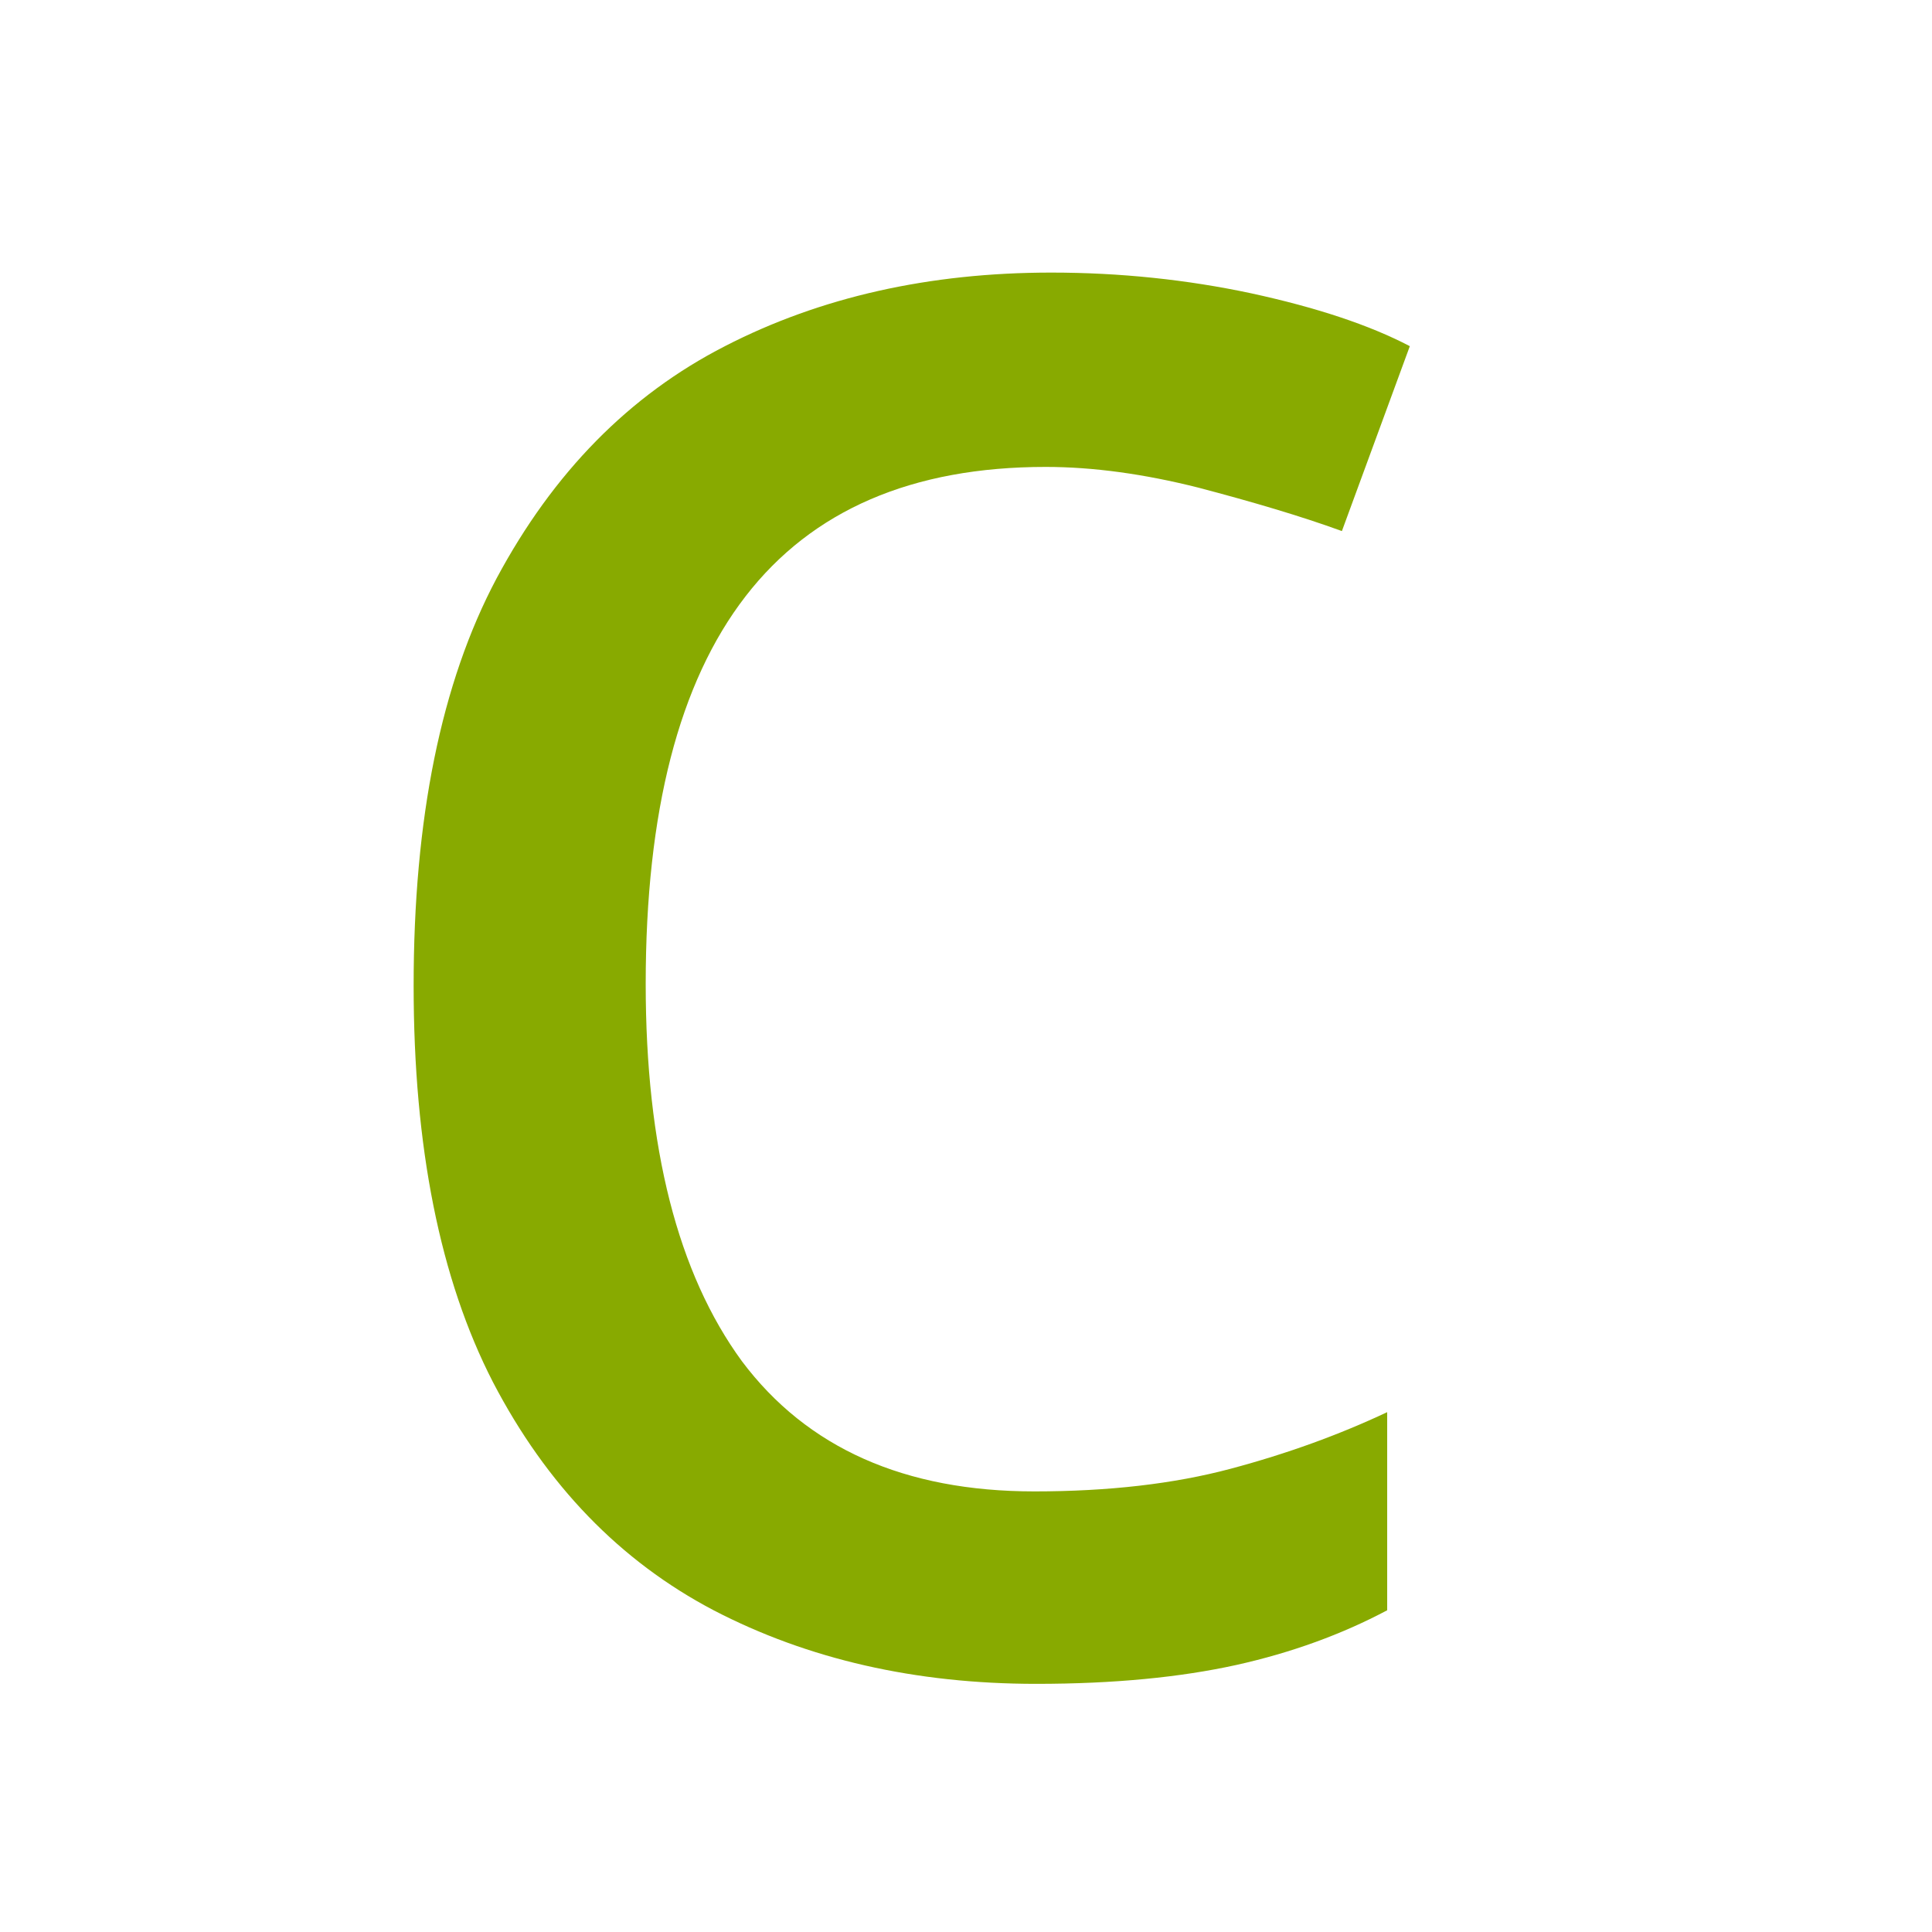
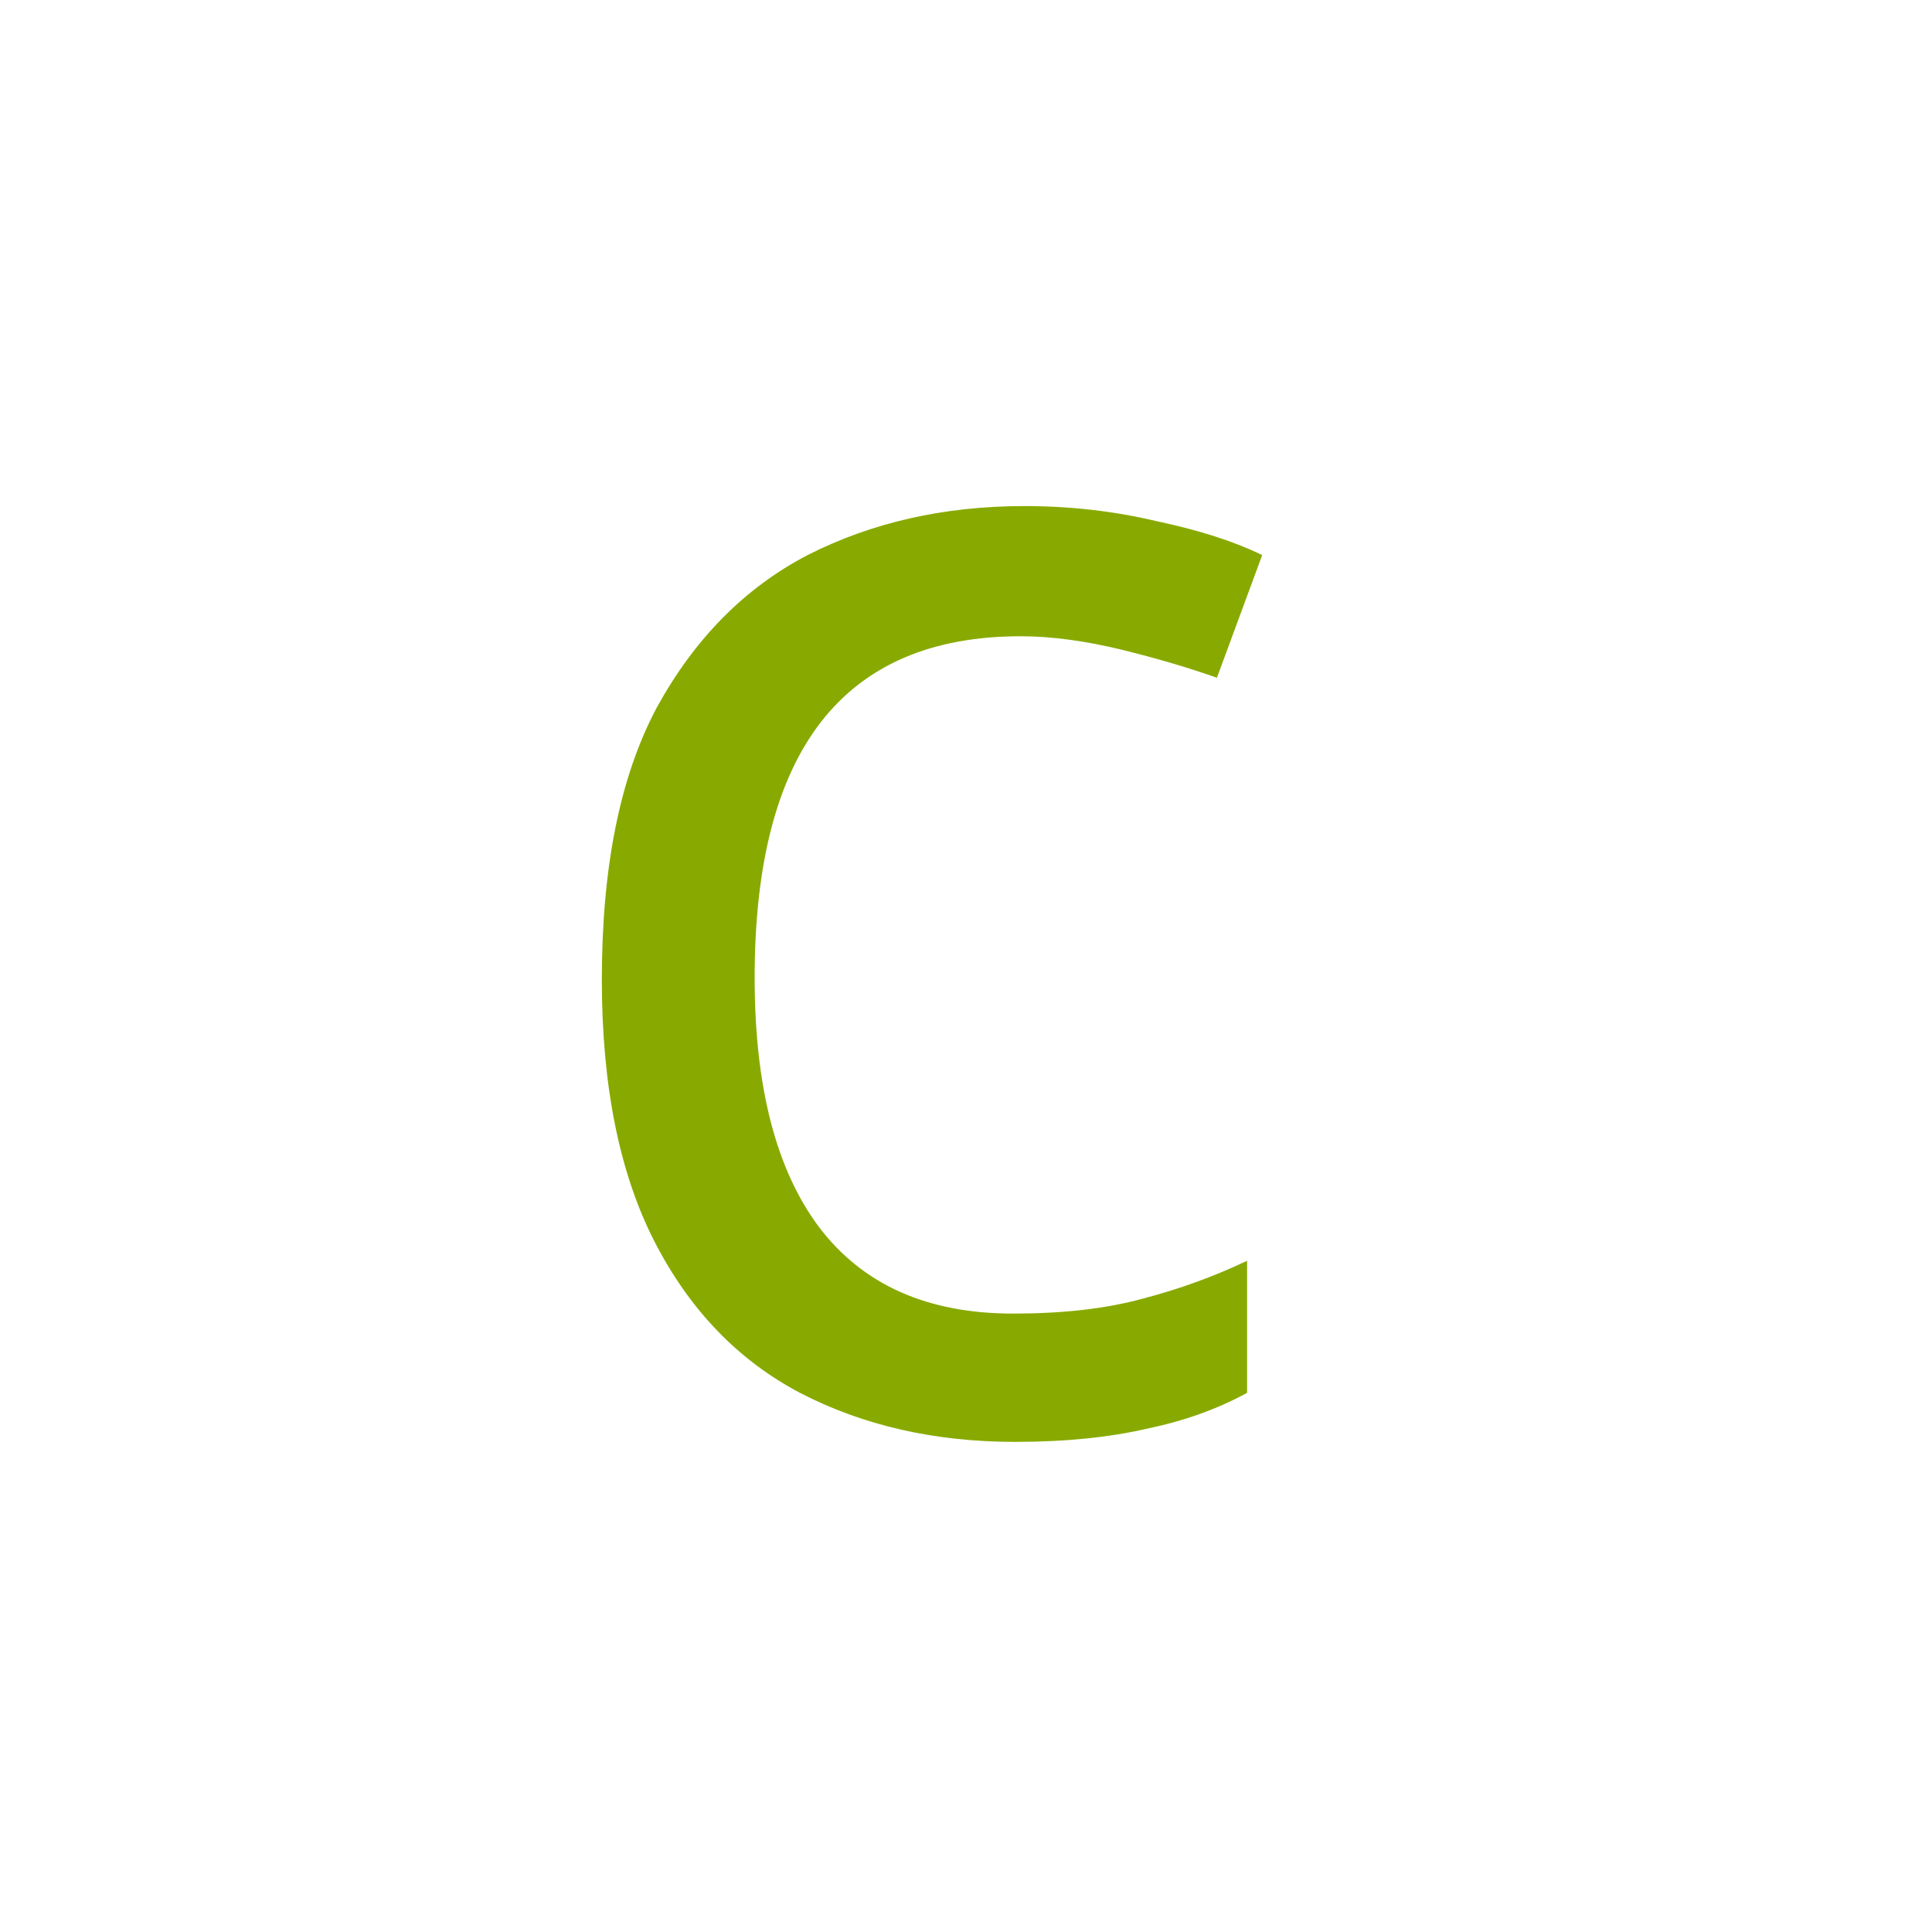
<svg xmlns="http://www.w3.org/2000/svg" width="16" height="16" viewBox="0 0 16 16" id="svg2" version="1.1">
  <defs id="defs4">
    <pattern y="0" x="0" height="6" width="6" patternUnits="userSpaceOnUse" id="EMFhbasepattern" />
  </defs>
  <g id="layer1" transform="translate(0,-1036.362)">
    <text xml:space="preserve" style="font-style:normal;font-variant:normal;font-weight:normal;font-stretch:normal;line-height:0%;font-family:Arial;-inkscape-font-specification:'Arial, Normal';text-align:start;letter-spacing:0px;word-spacing:0px;writing-mode:lr-tb;text-anchor:start;fill:#000000;fill-opacity:1;stroke:none;stroke-width:1px;stroke-linecap:butt;stroke-linejoin:miter;stroke-opacity:1" x="8.3" y="1029.362" id="text4688">
      <tspan id="tspan4690" x="8.3" y="1029.362" style="font-size:40px;line-height:1.25"> </tspan>
    </text>
    <g id="g8794" transform="translate(0.1364966,-4.829701)">
      <text id="text6458" y="1048.662" x="-5.2" style="font-style:normal;font-variant:normal;font-weight:normal;font-stretch:normal;line-height:0%;font-family:'Droid Sans Mono';-inkscape-font-specification:'Droid Sans Mono';text-align:start;letter-spacing:0px;word-spacing:0px;writing-mode:lr-tb;text-anchor:start;fill:#389f55;fill-opacity:1;stroke:none;stroke-width:1px;stroke-linecap:butt;stroke-linejoin:miter;stroke-opacity:1" xml:space="preserve">
        <tspan y="1048.662" x="-5.2" id="tspan6460" style="font-size:35px;line-height:1.25"> </tspan>
      </text>
      <text xml:space="preserve" style="font-style:normal;font-variant:normal;font-weight:normal;font-stretch:normal;line-height:0%;font-family:Arial;-inkscape-font-specification:'Arial, Normal';text-align:start;letter-spacing:0px;word-spacing:0px;writing-mode:lr-tb;text-anchor:start;fill:#000000;fill-opacity:1;stroke:none;stroke-width:1px;stroke-linecap:butt;stroke-linejoin:miter;stroke-opacity:1" x="-52.162" y="956.773" id="text4688-5">
        <tspan id="tspan4690-0" x="-52.162" y="956.773" style="font-size:40px;line-height:1.25"> </tspan>
      </text>
      <text transform="scale(1.038706,0.962736)" id="text4692" y="1093.897" x="4.022" style="font-style:normal;font-variant:normal;font-weight:normal;font-stretch:normal;line-height:0%;font-family:Arial;-inkscape-font-specification:'Arial, Normal';text-align:start;letter-spacing:0px;word-spacing:0px;writing-mode:lr-tb;text-anchor:start;fill:#4e9a06;fill-opacity:1;stroke:none;stroke-width:1px;stroke-linecap:butt;stroke-linejoin:miter;stroke-opacity:1" xml:space="preserve">
        <tspan style="font-style:normal;font-variant:normal;font-weight:normal;font-stretch:normal;font-size:15px;line-height:1.25;font-family:Tahoma;-inkscape-font-specification:Tahoma;fill:#4e9a06;fill-opacity:1" y="1097.206" x="4.022" id="tspan4694" />
      </text>
-       <text xml:space="preserve" style="font-style:normal;font-weight:normal;font-size:21.041px;line-height:1.25;font-family:sans-serif;letter-spacing:0px;word-spacing:0px;fill:#88aa00;fill-opacity:1;stroke:none;stroke-width:1;" x="2.131" y="1054.935" id="text827">
-         <tspan id="tspan825" x="2.131" y="1054.935" style="fill:#88aa00;stroke-width:1;">c</tspan>
+       <text xml:space="preserve" style="font-style:normal;font-weight:normal;font-size:13.932px;line-height:1.25;font-family:sans-serif;letter-spacing:0px;word-spacing:0px;fill:#88aa00;fill-opacity:1;stroke:none;stroke-width:0.662" x="4.081" y="1052.995" id="text827">
+         <tspan id="tspan825" x="4.081" y="1052.995" style="fill:#88aa00;stroke-width:0.662">c</tspan>
      </text>
    </g>
  </g>
</svg>
